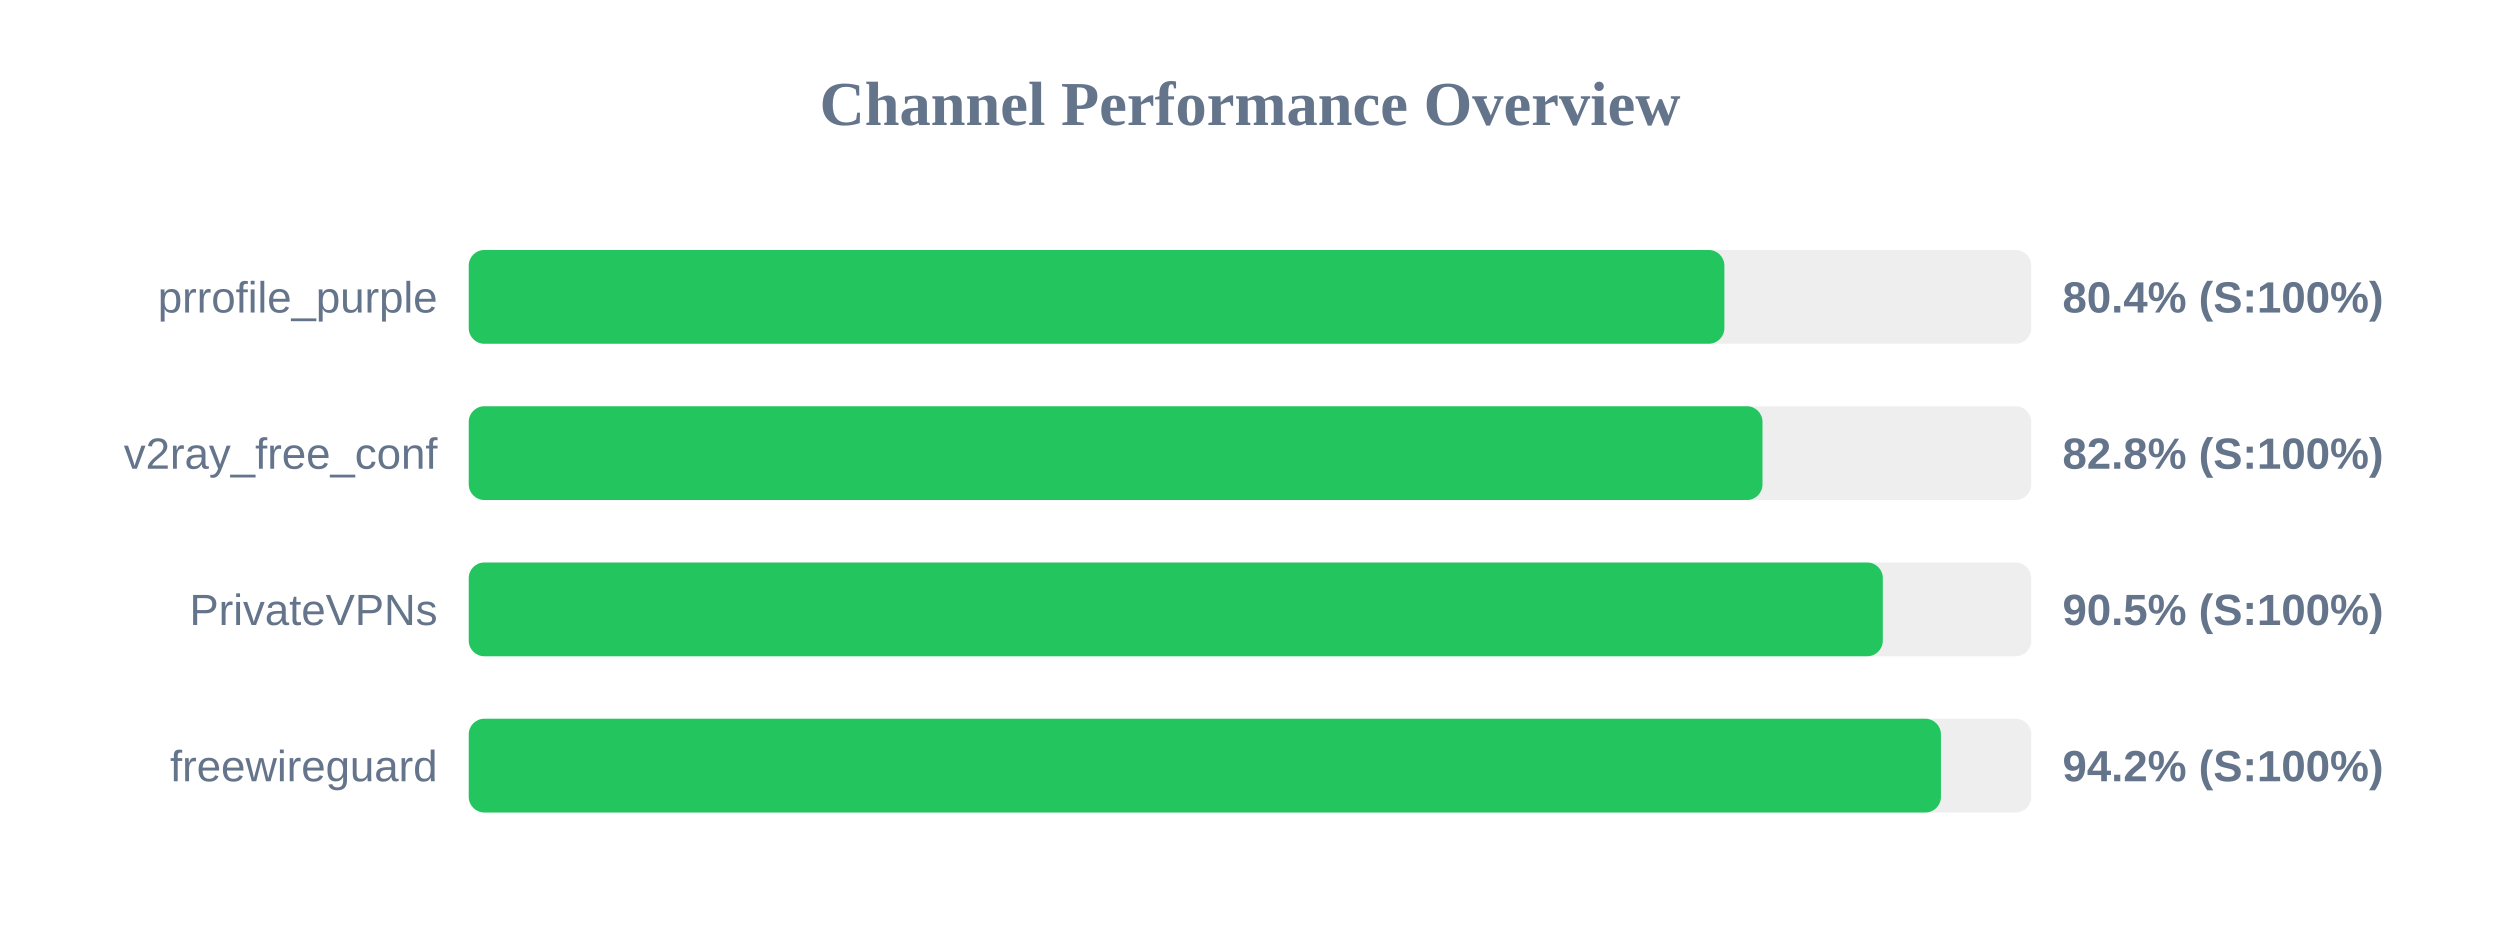
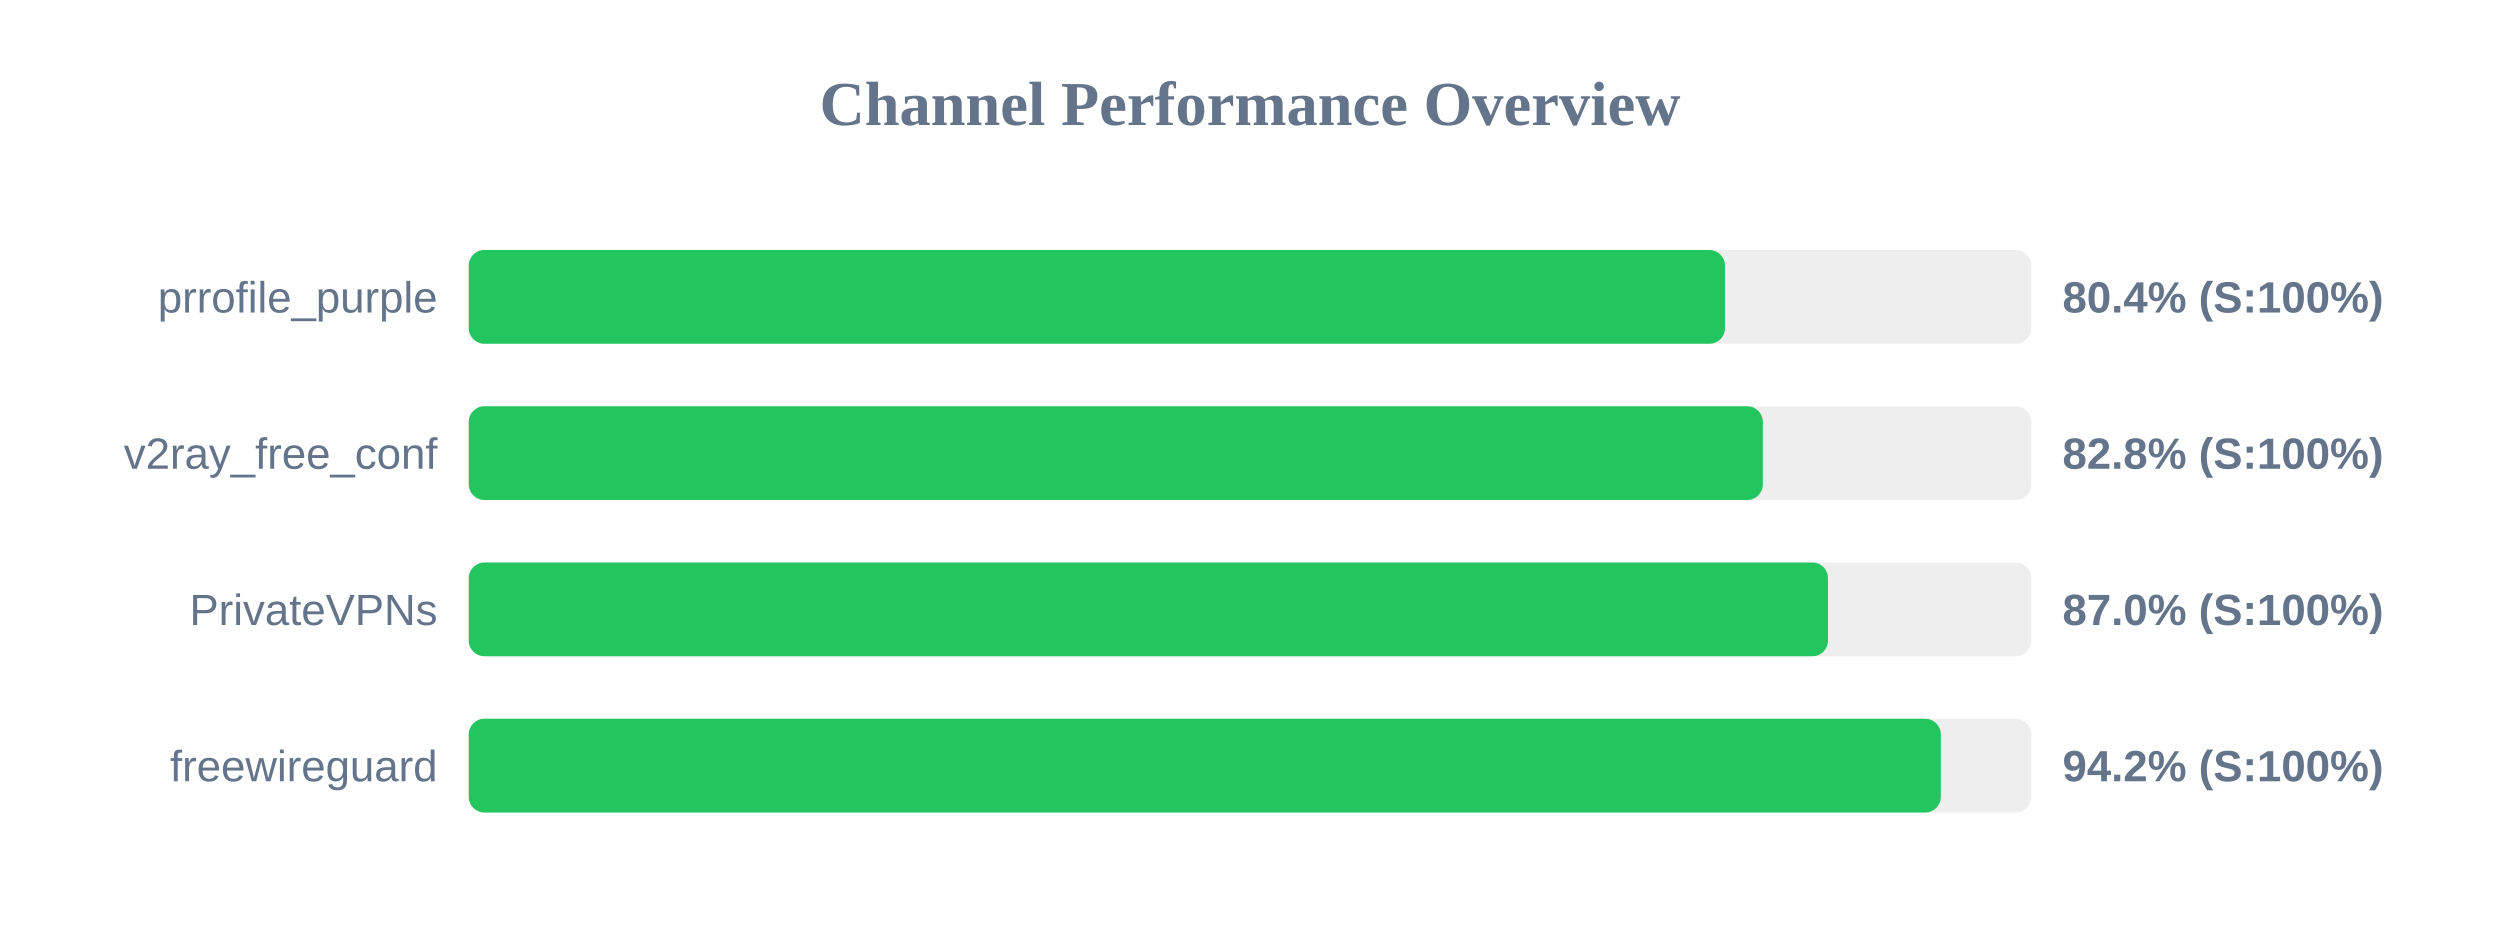
<svg xmlns="http://www.w3.org/2000/svg" width="800" height="300" version="1.1">
  <style>
        .row { font: 14px Arial; fill: #64748b; }
        .score { font: bold 14px Arial; fill: #64748b; }
    </style>
  <text x="400" y="40" text-anchor="middle" font-size="20px" font-weight="bold" fill="#64748b">Channel Performance Overview</text>
  <rect x="150" y="80" width="500" height="30" fill="#eee" rx="5" />
-   <rect x="150" y="80" width="401.8" height="30" fill="#22c55e" rx="5" />
+   <rect x="150" y="80" width="402.0" height="30" fill="#22c55e" rx="5" />
  <text x="140" y="100" text-anchor="end" class="row">prrofile_purple</text>
  <text x="660" y="100" text-anchor="start" class="score">80.4% (S:100%)</text>
  <rect x="150" y="130" width="500" height="30" fill="#eee" rx="5" />
-   <rect x="150" y="130" width="414.0" height="30" fill="#22c55e" rx="5" />
+   <rect x="150" y="130" width="414.1" height="30" fill="#22c55e" rx="5" />
  <text x="140" y="150" text-anchor="end" class="row">v2ray_free_conf</text>
  <text x="660" y="150" text-anchor="start" class="score">82.8% (S:100%)</text>
  <rect x="150" y="180" width="500" height="30" fill="#eee" rx="5" />
-   <rect x="150" y="180" width="452.5" height="30" fill="#22c55e" rx="5" />
+   <rect x="150" y="180" width="434.95" height="30" fill="#22c55e" rx="5" />
  <text x="140" y="200" text-anchor="end" class="row">PrivateVPNs</text>
-   <text x="660" y="200" text-anchor="start" class="score">90.5% (S:100%)</text>
+   <text x="660" y="200" text-anchor="start" class="score">87.0% (S:100%)</text>
  <rect x="150" y="230" width="500" height="30" fill="#eee" rx="5" />
-   <rect x="150" y="230" width="471.1" height="30" fill="#22c55e" rx="5" />
+   <rect x="150" y="230" width="471.05" height="30" fill="#22c55e" rx="5" />
  <text x="140" y="250" text-anchor="end" class="row">freewireguard</text>
  <text x="660" y="250" text-anchor="start" class="score">94.2% (S:100%)</text>
</svg>
